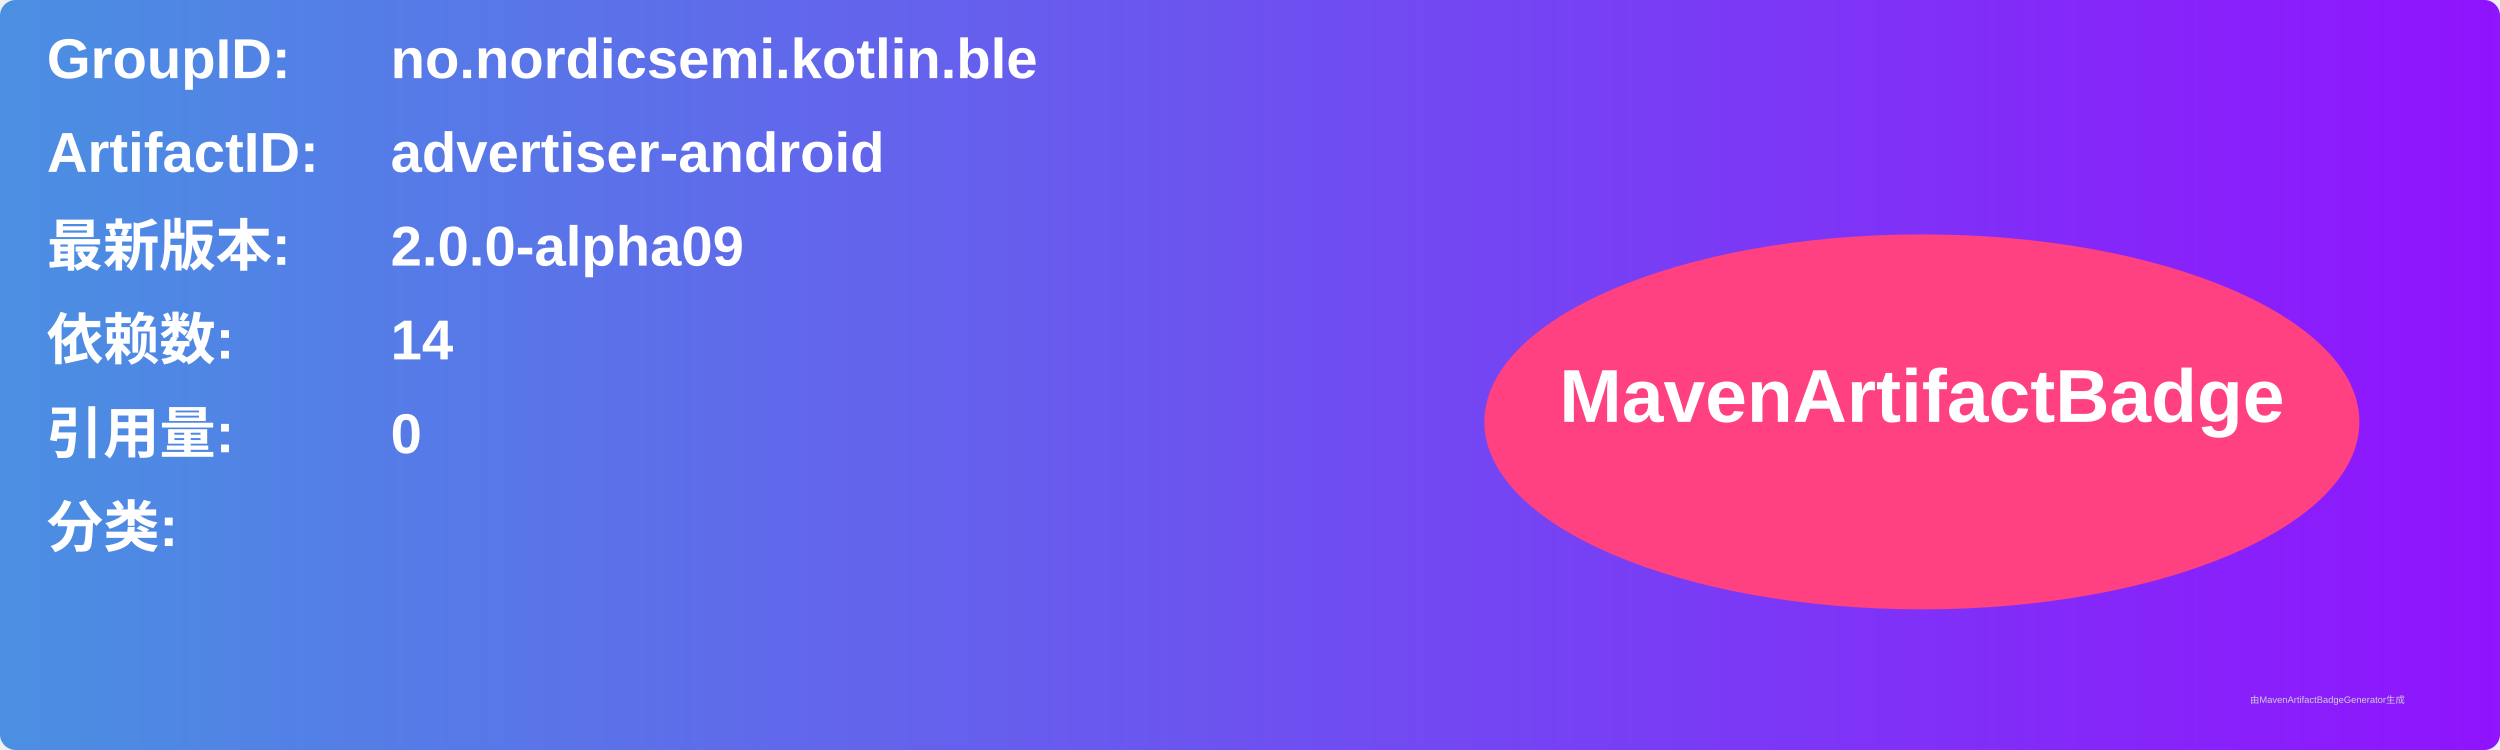
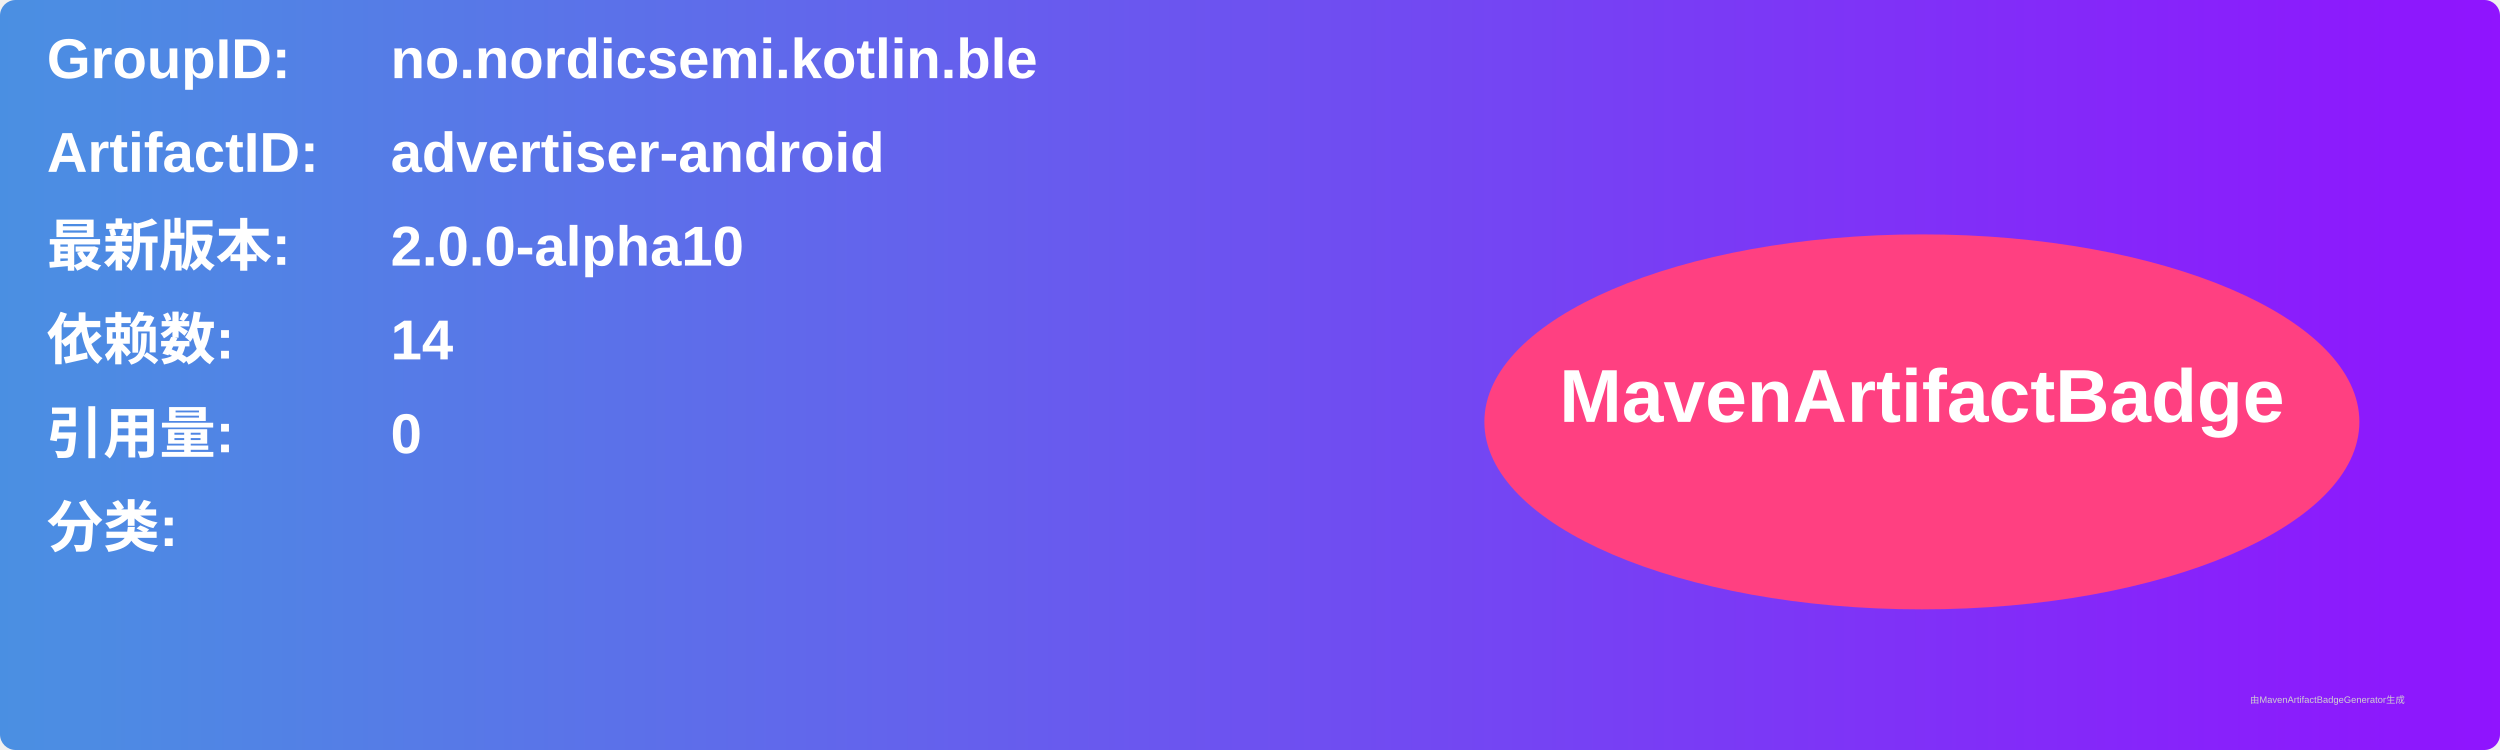
<svg xmlns="http://www.w3.org/2000/svg" width="800" height="240" viewBox="0 0 800 240">
  <linearGradient id="grad" x1="0%" y1="0%" x2="100%" y2="0%">
    <stop offset="0%" stop-color="#4a90e2" />
    <stop offset="100%" stop-color="#9013fe" />
  </linearGradient>
  <rect width="100%" height="100%" rx="5" ry="5" fill="url(#grad)" />
  <g transform="translate(15, 15)">
    <text x="0" y="10" font-family="Arial" font-size="18" fill="white" font-weight="bold" width="260">GroupID:</text>
    <text x="110" y="10" font-family="Arial" font-size="18" fill="white" font-weight="bold" width="460">no.nordicsemi.kotlin.ble</text>
    <text x="0" y="40" font-family="Arial" font-size="18" fill="white" font-weight="bold" width="260">ArtifactID:</text>
    <text x="110" y="40" font-family="Arial" font-size="18" fill="white" font-weight="bold" width="460">advertiser-android</text>
    <text x="0" y="70" font-family="Arial" font-size="18" fill="white" font-weight="bold">最新版本:</text>
    <text x="110" y="70" font-family="Arial" font-size="18" fill="white" font-weight="bold">
-       <tspan font-weight="bold">2.0.0-alpha09</tspan>
+       <tspan font-weight="bold">2.0.0-alpha10</tspan>
    </text>
    <text x="0" y="100" font-family="Arial" font-size="18" fill="white" font-weight="bold">依赖数: </text>
    <text x="110" y="100" font-family="Arial" font-size="18" fill="white">
      <tspan font-weight="bold">14</tspan>
    </text>
    <text x="0" y="130" font-family="Arial" font-size="18" fill="white" font-weight="bold">引用量: </text>
    <text x="110" y="130" font-family="Arial" font-size="18" fill="white">
      <tspan font-weight="bold">0</tspan>
    </text>
    <text x="0" y="160" font-family="Arial" font-size="18" fill="white" font-weight="bold">分类:</text>
    <text x="10" y="190" font-family="Arial" font-size="10" fill="white">
      <tspan font-weight="bold" />
    </text>
    <ellipse cx="600" cy="120" rx="140" ry="60" fill="#ff4081" />
    <text x="600" y="120" text-anchor="middle" font-family="Arial" font-size="24" fill="white" font-weight="bold">MavenArtifactBadge</text>
  </g>
  <text x="720" y="225" font-family="Arial" font-size="3" fill="#d0d0d0">由MavenArtifactBadgeGenerator生成</text>
</svg>
